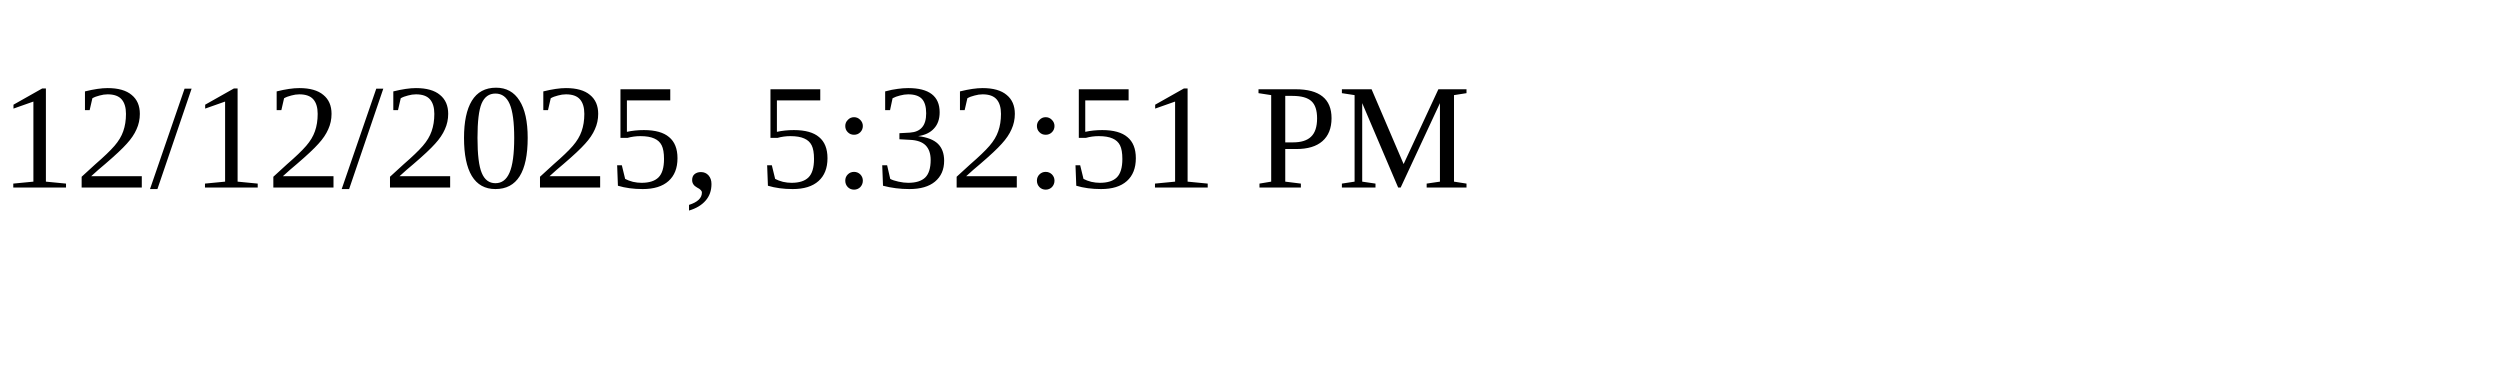
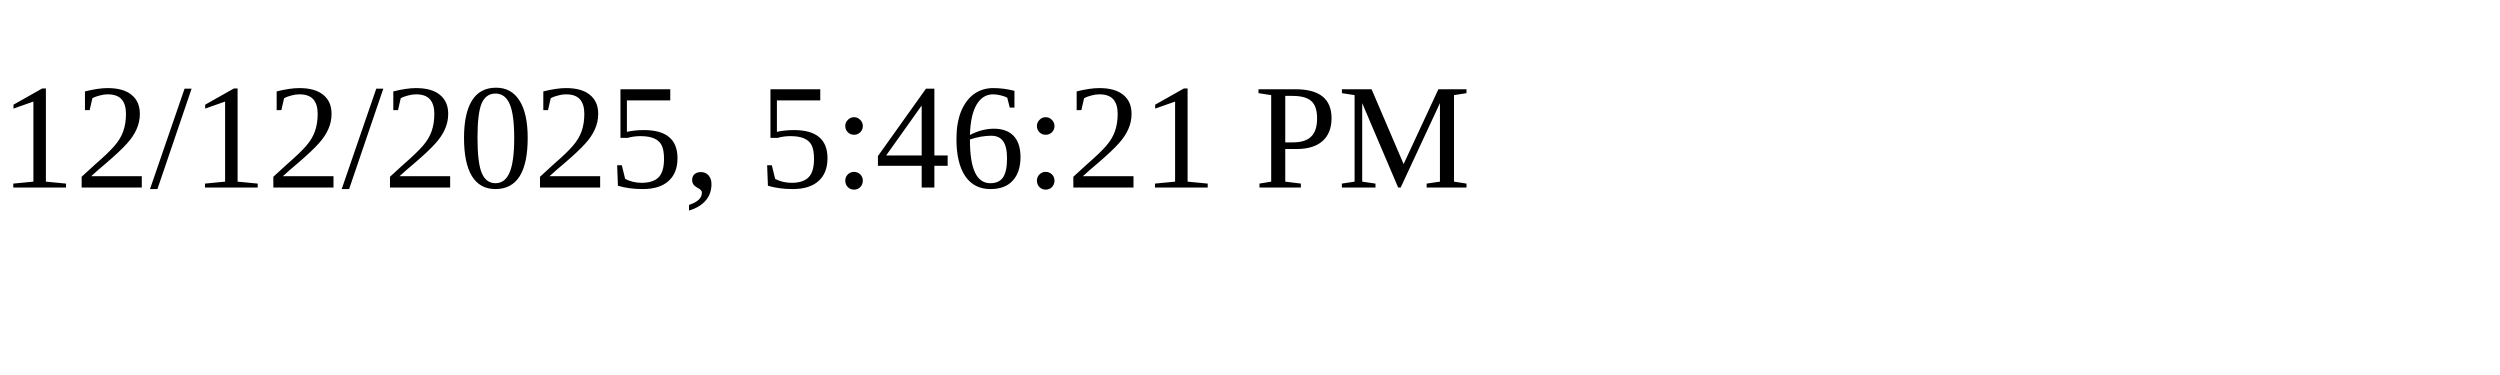
<svg xmlns="http://www.w3.org/2000/svg" height="30" width="200">
-   <text x="0" y="15">12/12/2025, 5:32:51 PM</text>
+   <text x="0" y="15">12/12/2025, 5:46:21 PM</text>
</svg>
